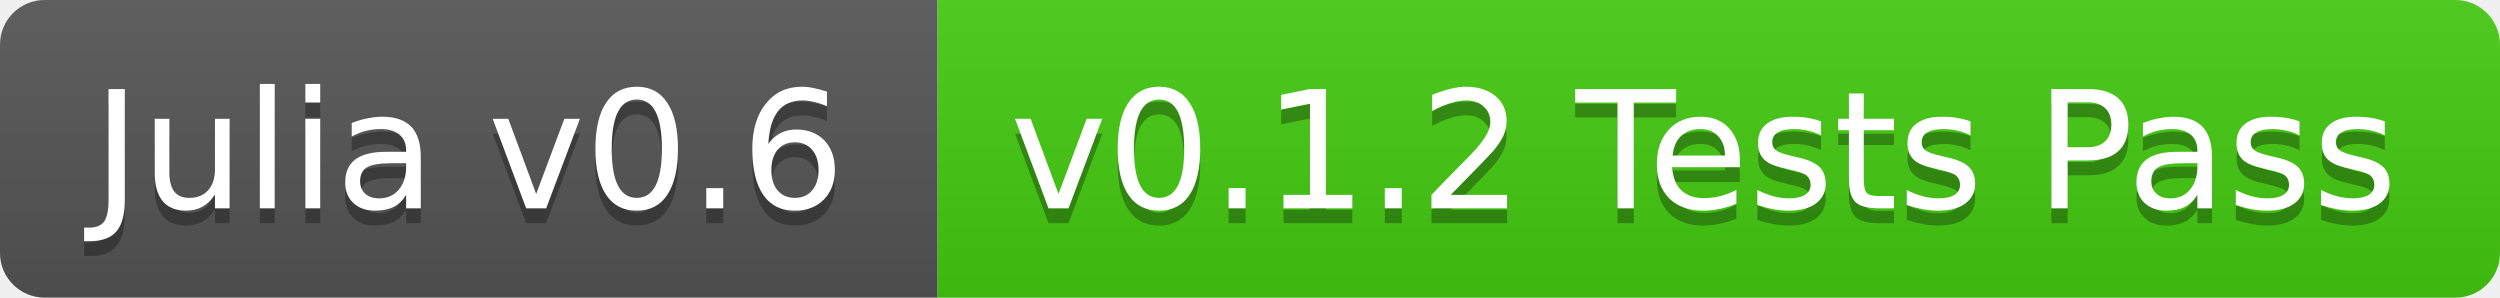
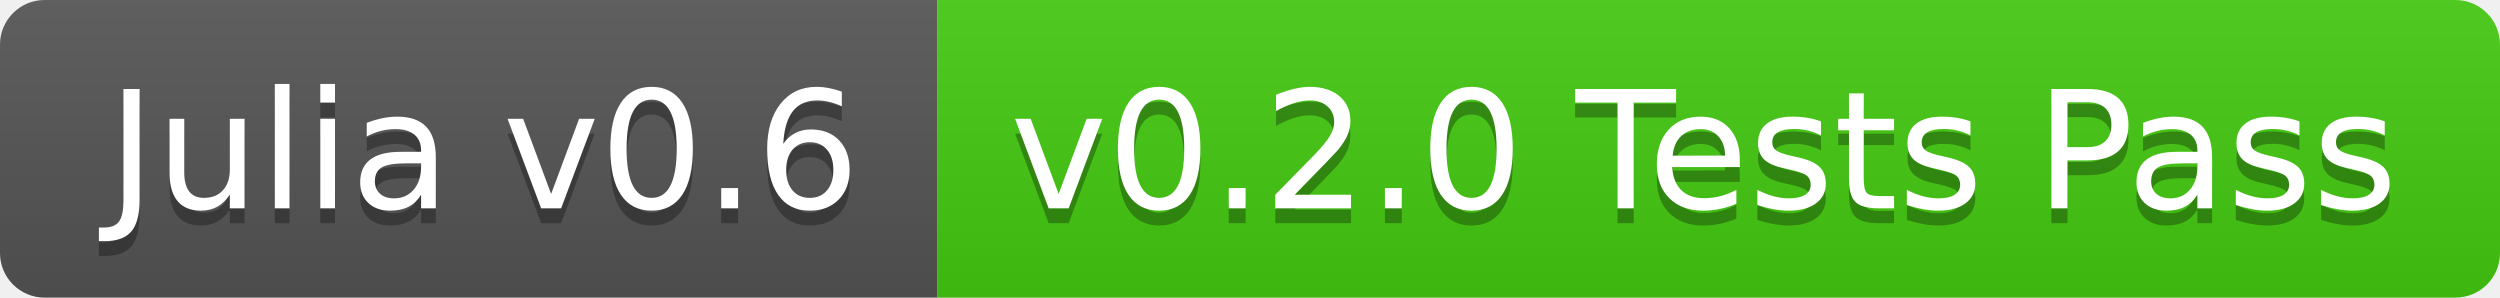
<svg xmlns="http://www.w3.org/2000/svg" width="168" height="20">
  <linearGradient id="b" x2="0" y2="100%">
    <stop offset="0" stop-color="#bbb" stop-opacity=".1" />
    <stop offset="1" stop-opacity=".1" />
  </linearGradient>
  <clipPath id="a">
    <rect width="168" height="20" rx="3" fill="#fff" />
  </clipPath>
  <g clip-path="url(#a)">
    <path fill="#555" d="M0 0h63v20H0z" />
    <path fill="#4c1" d="M63 0h105v20H63z" />
    <path fill="url(#b)" d="M0 0h168v20H0z" />
  </g>
-   <g fill="#fff" text-anchor="middle" font-family="DejaVu Sans,Verdana,Geneva,sans-serif" font-size="11">
-     <text x="31.5" y="15" fill="#010101" fill-opacity=".3">Julia v0.6</text>
-     <text x="31.5" y="14">Julia v0.6</text>
-     <text x="114.5" y="15" fill="#010101" fill-opacity=".3">v0.1.2 Tests Pass</text>
-     <text x="114.5" y="14">v0.1.2 Tests Pass</text>
+   <g fill="#fff" text-anchor="middle" font-family="DejaVu Sans,Verdana,Geneva,sans-serif" font-size="110">
+     <text x="325" y="150" fill="#010101" fill-opacity=".3" transform="scale(.1)" textLength="530">Julia v0.6</text>
+     <text x="325" y="140" transform="scale(.1)" textLength="530">Julia v0.6</text>
+     <text x="1145" y="150" fill="#010101" fill-opacity=".3" transform="scale(.1)" textLength="950">v0.2.0 Tests Pass</text>
+     <text x="1145" y="140" transform="scale(.1)" textLength="950">v0.2.0 Tests Pass</text>
  </g>
</svg>
